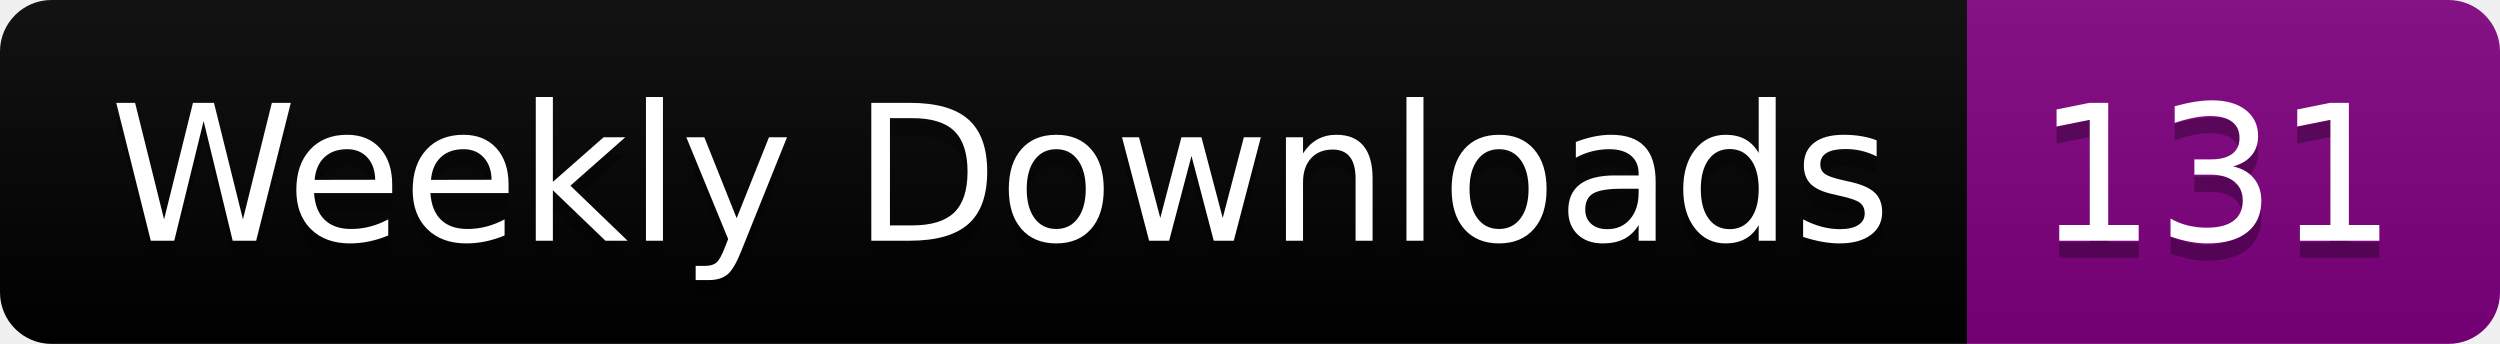
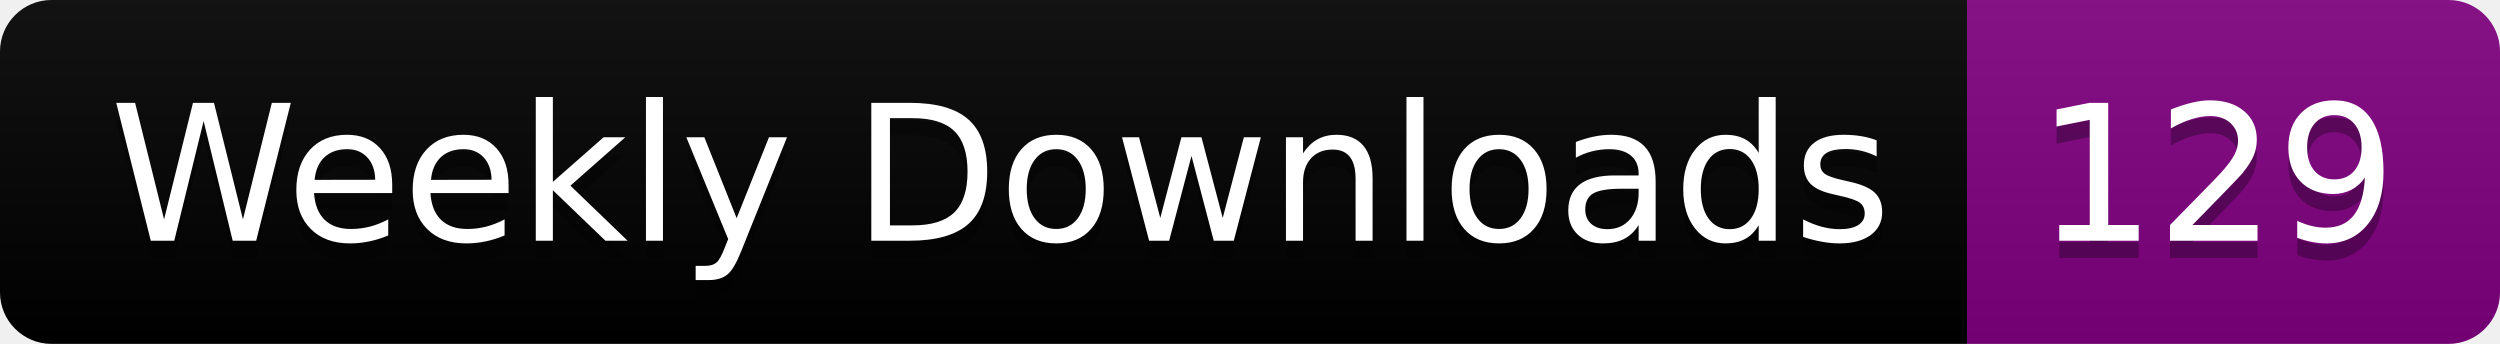
<svg xmlns="http://www.w3.org/2000/svg" width="145.4" height="20">
  <linearGradient id="smooth" x2="0" y2="100%">
    <stop offset="0" stop-color="#bbb" stop-opacity=".1" />
    <stop offset="1" stop-opacity=".1" />
  </linearGradient>
  <clipPath id="round">
    <rect width="145.4" height="20" rx="3" fill="#fff" />
  </clipPath>
  <g clip-path="url(#round)">
    <rect width="114.4" height="20" fill="black" />
    <rect x="114.4" width="31.0" height="20" fill="purple" />
    <rect width="145.4" height="20" fill="url(#smooth)" />
  </g>
  <g fill="#fff" text-anchor="middle" font-family="DejaVu Sans,Verdana,Geneva,sans-serif" font-size="110">
    <text x="582.0" y="150" fill="#010101" fill-opacity=".3" transform="scale(0.1)" textLength="1044.0" lengthAdjust="spacing">Weekly Downloads</text>
    <text x="582.0" y="140" transform="scale(0.1)" textLength="1044.0" lengthAdjust="spacing">Weekly Downloads</text>
-     <text x="1289.0" y="150" fill="#010101" fill-opacity=".3" transform="scale(0.1)" textLength="210.0" lengthAdjust="spacing">131</text>
-     <text x="1289.0" y="140" transform="scale(0.1)" textLength="210.0" lengthAdjust="spacing">131</text>
+     <text x="1289.0" y="150" fill="#010101" fill-opacity=".3" transform="scale(0.1)" textLength="210.0" lengthAdjust="spacing">129</text>
+     <text x="1289.0" y="140" transform="scale(0.1)" textLength="210.0" lengthAdjust="spacing">129</text>
  </g>
</svg>
